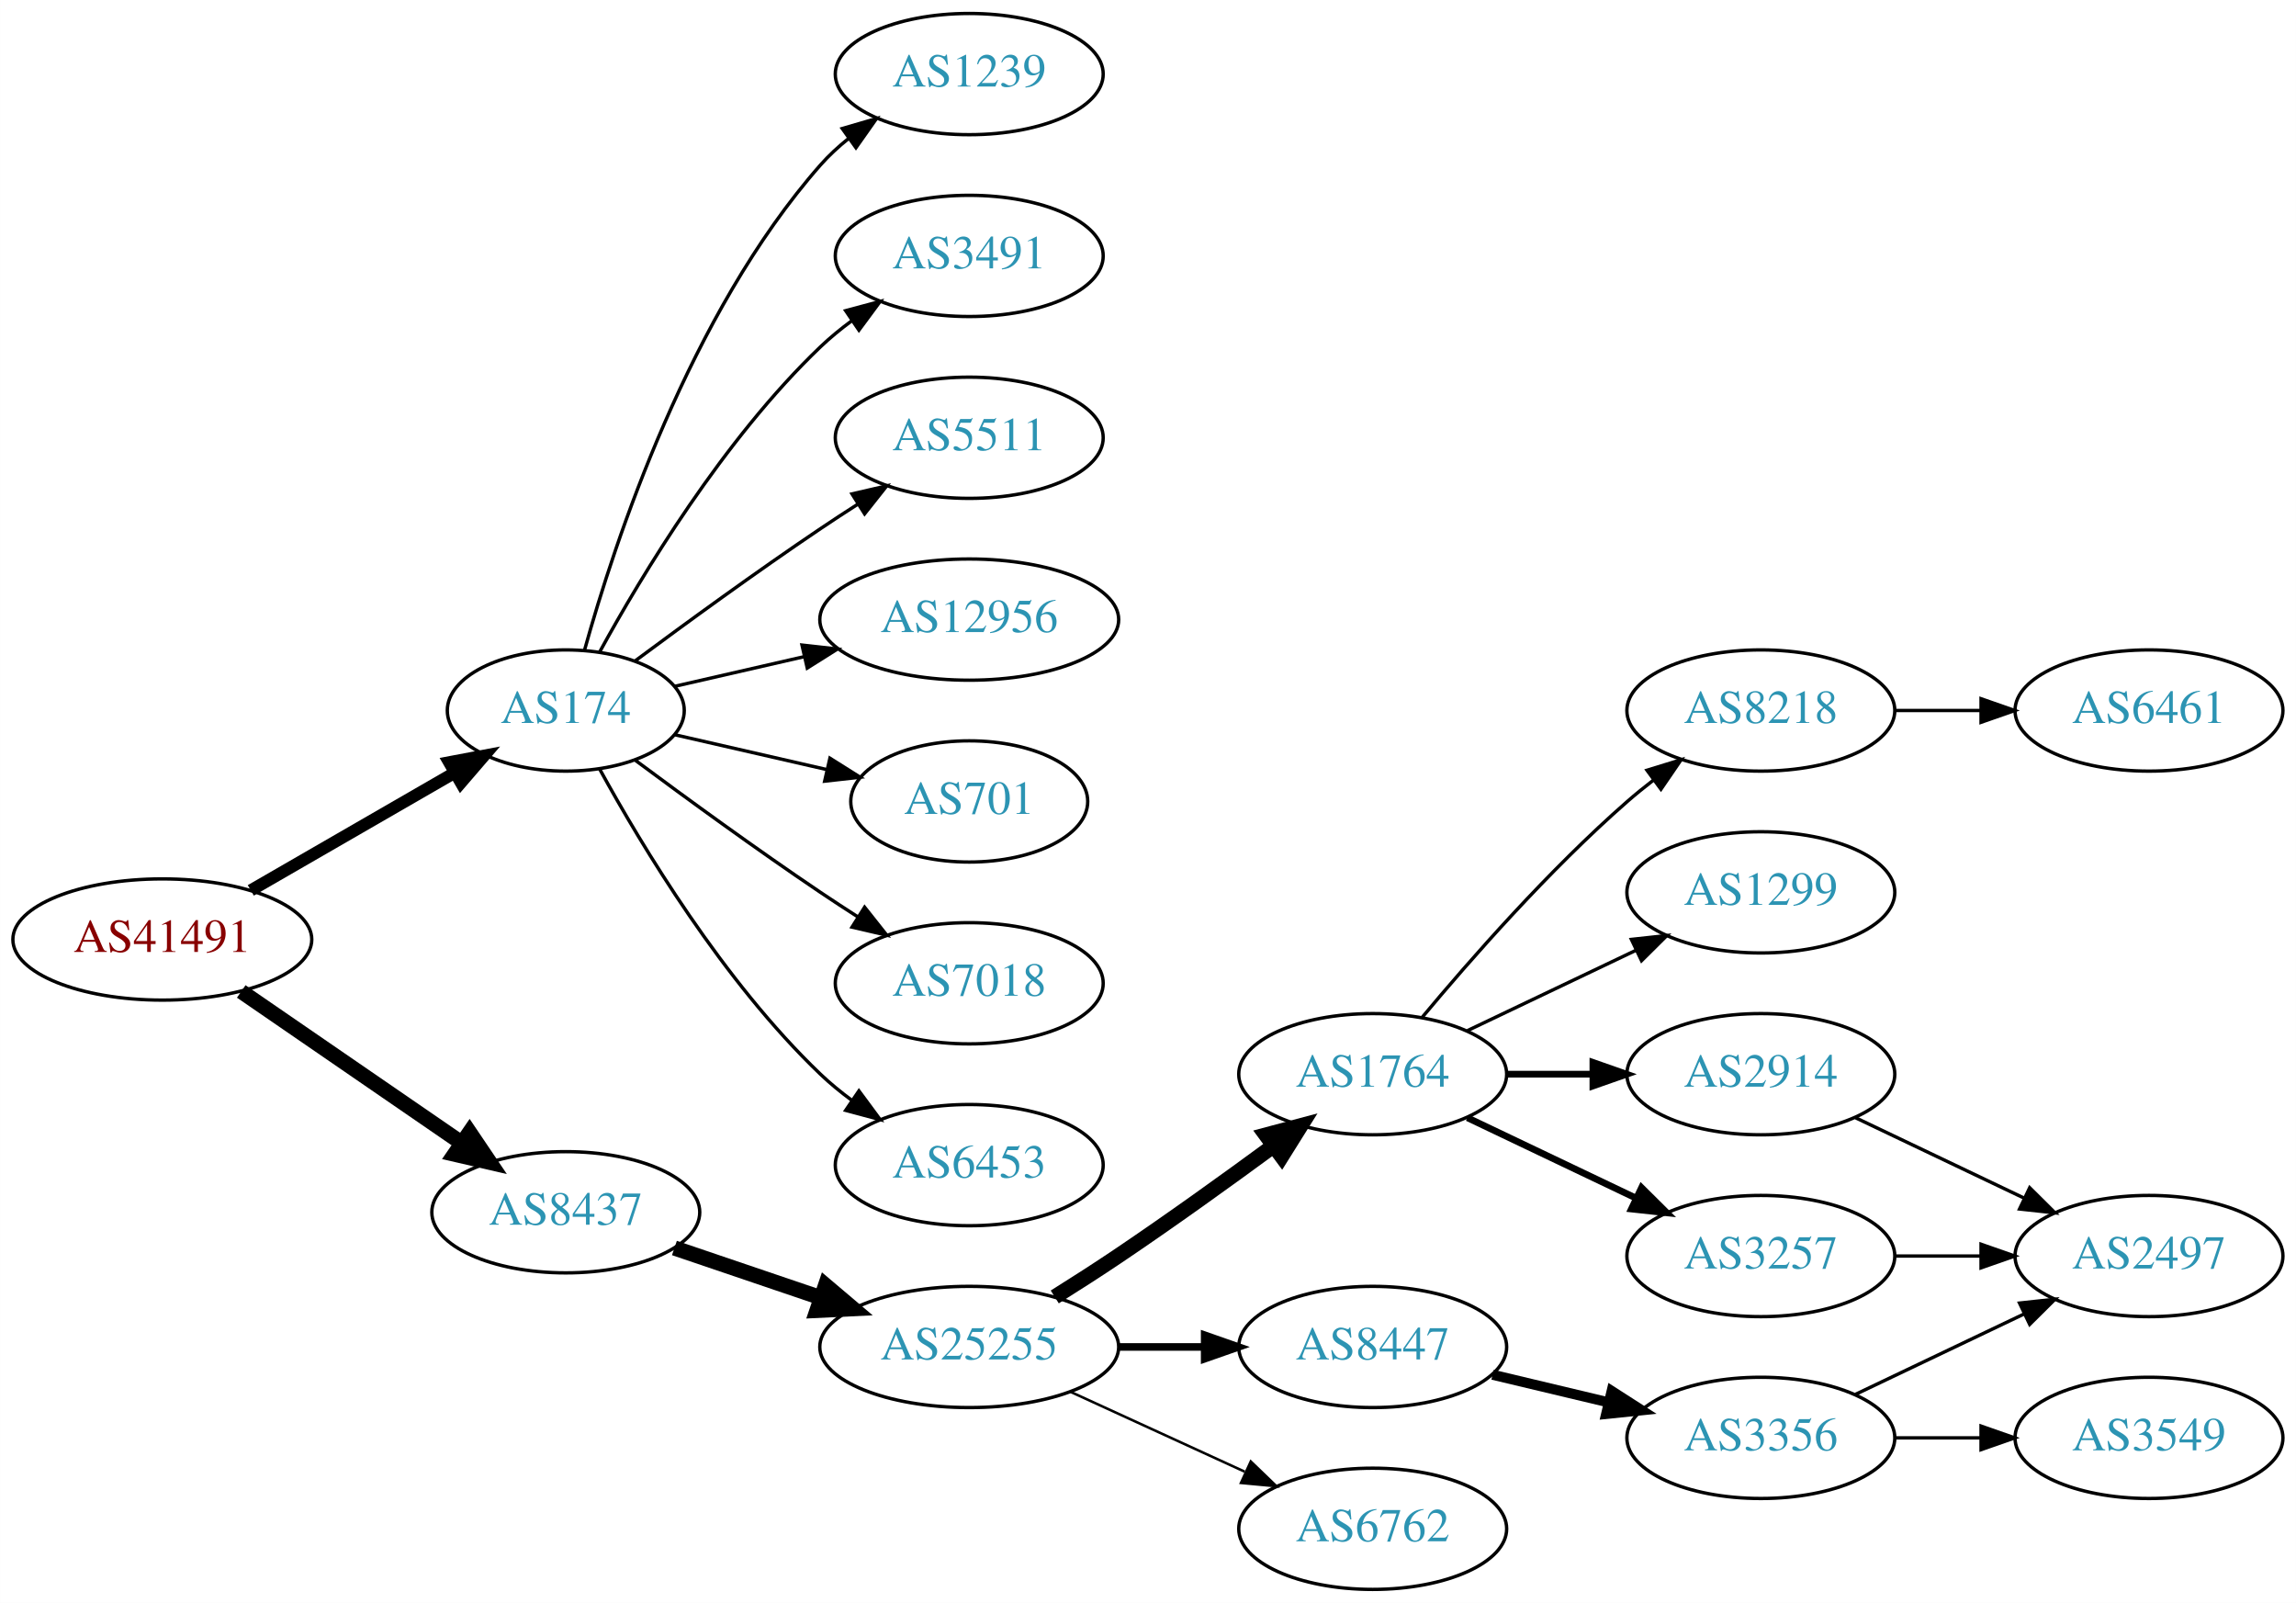
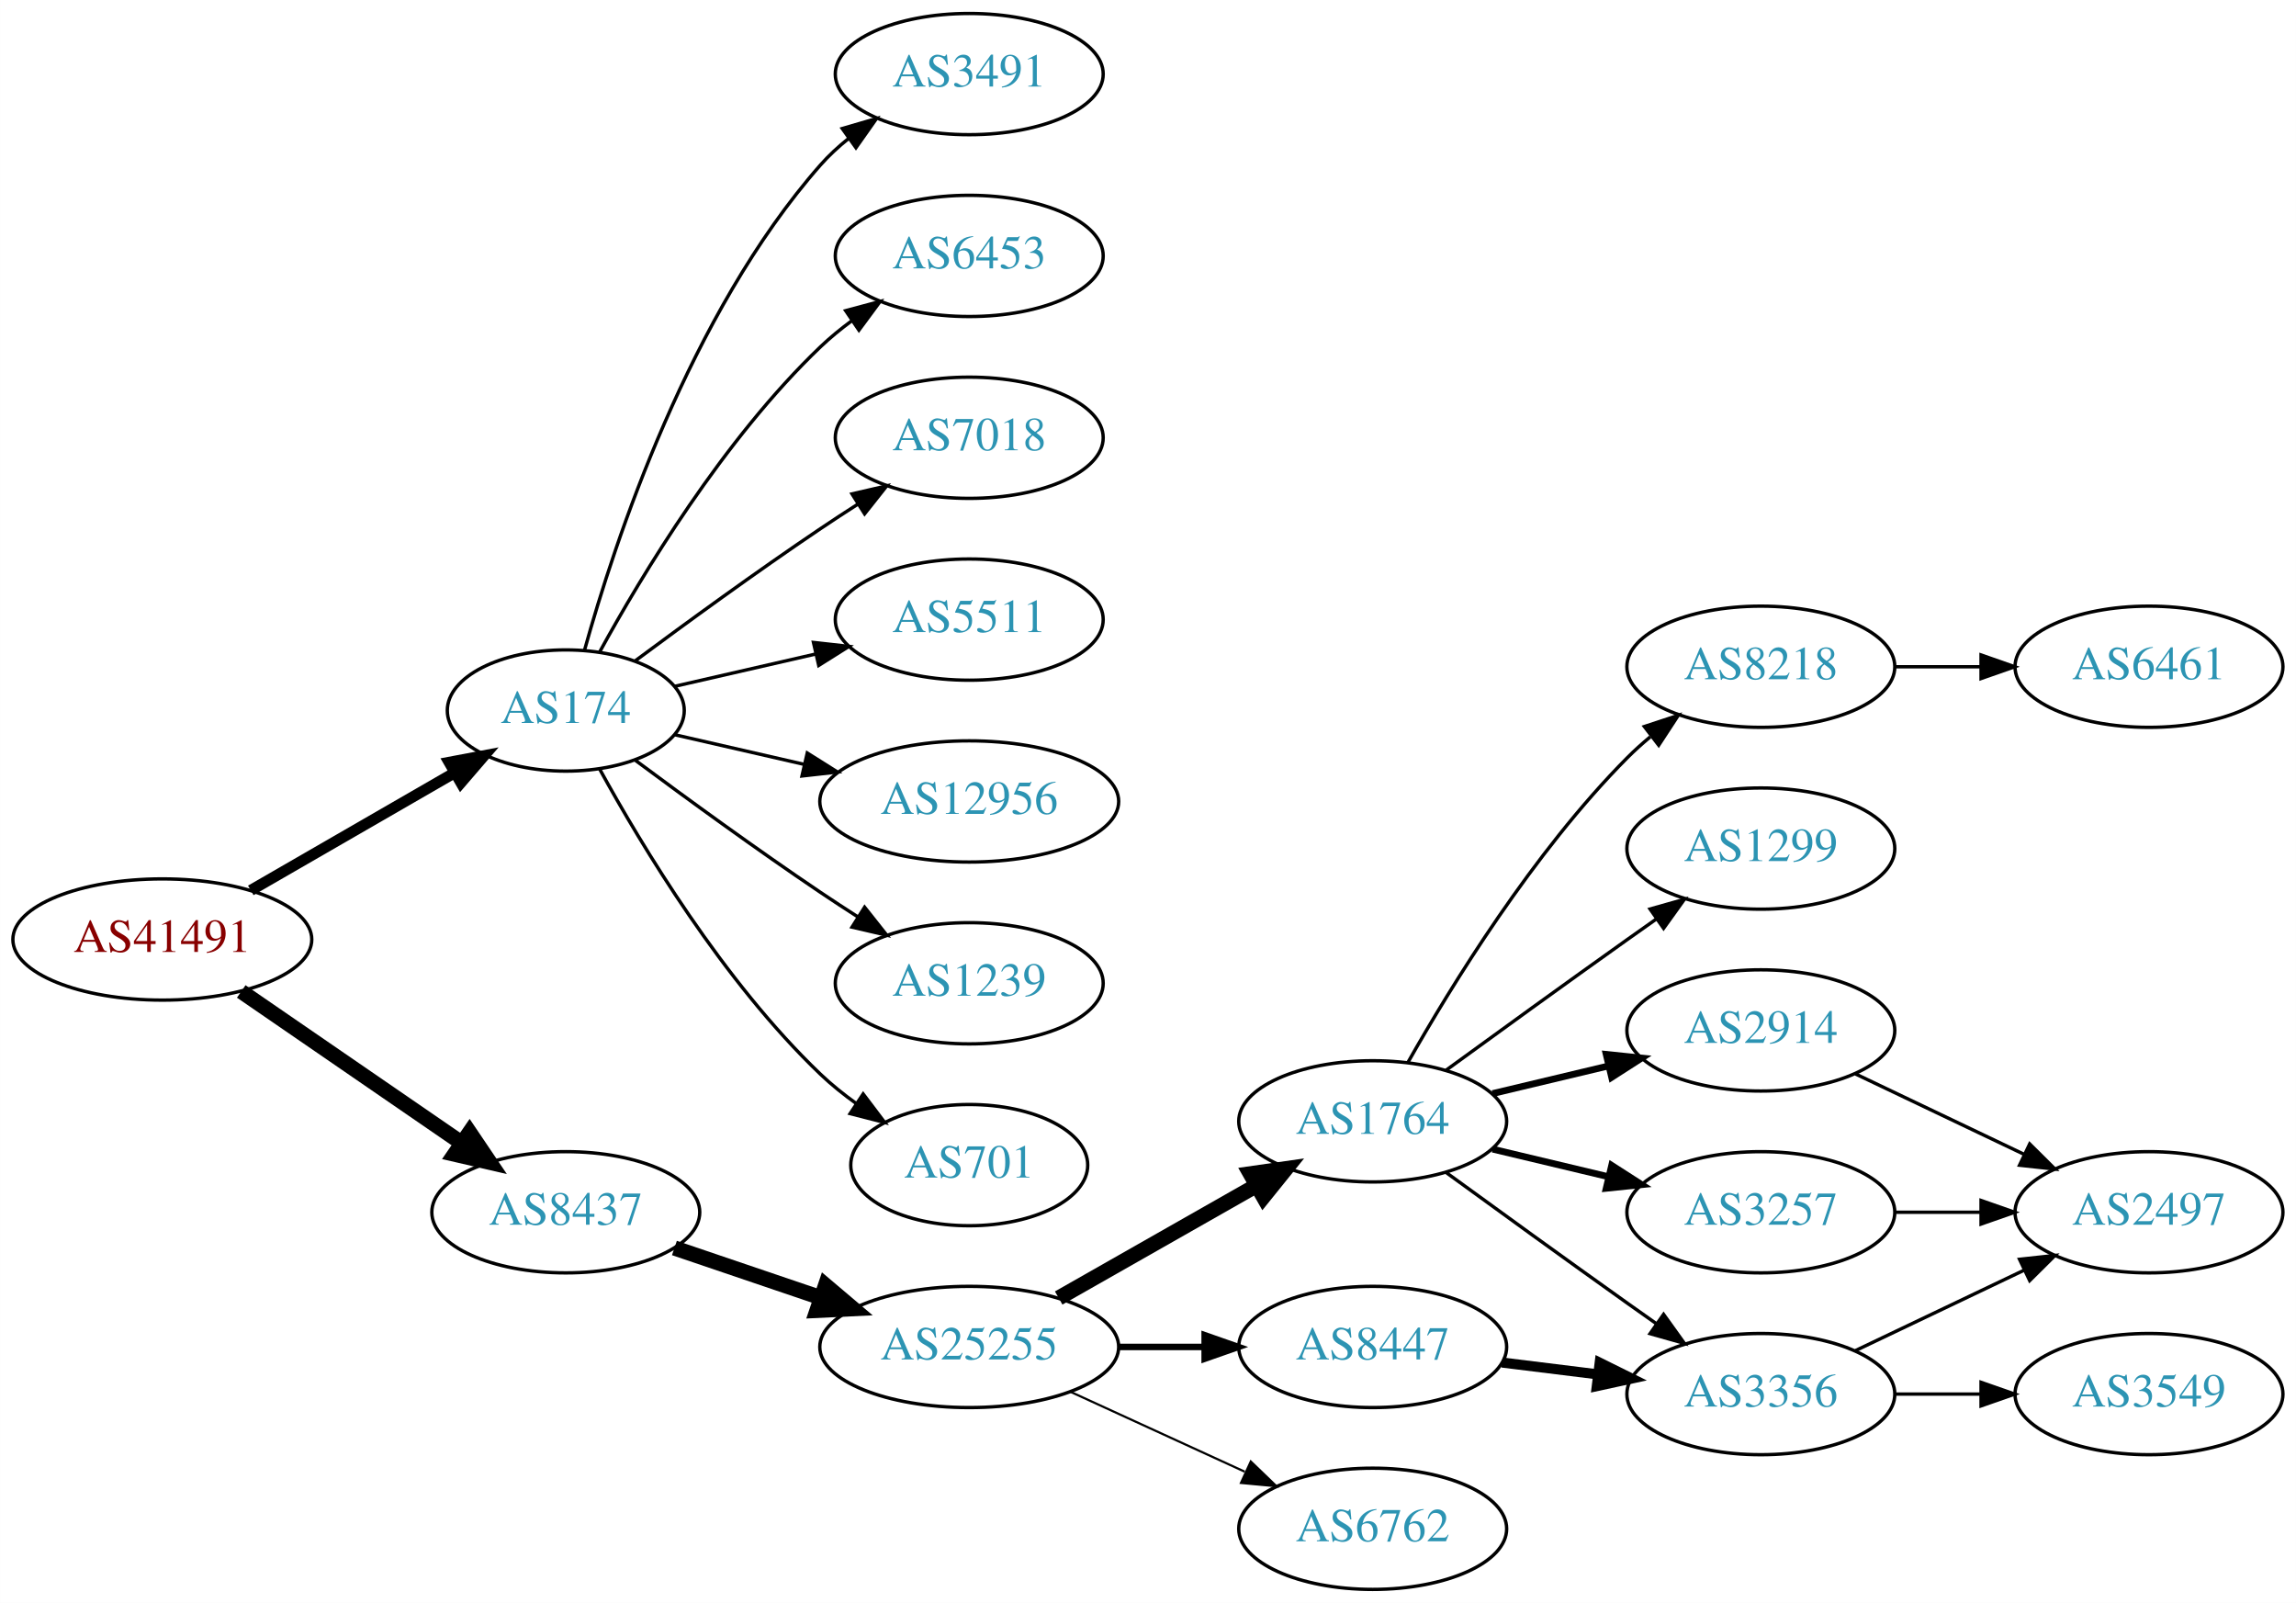
<svg xmlns="http://www.w3.org/2000/svg" xmlns:xlink="http://www.w3.org/1999/xlink" width="682pt" height="476pt" viewBox="0.00 0.00 681.96 476.00">
  <g id="graph0" class="graph" transform="scale(1 1) rotate(0) translate(4 472)">
    <polygon fill="white" stroke="none" points="-4,4 -4,-472 677.956,-472 677.956,4 -4,4" />
    <g id="node1" class="node">
      <g id="a_node1">
        <a xlink:href="/asn/41491" xlink:title="AS41491 ~ Stadtwerke Kapfenberg [AT]">
          <ellipse fill="#ffffff" stroke="black" cx="44.196" cy="-193" rx="44.393" ry="18" />
          <text text-anchor="middle" x="44.196" y="-189.3" font-family="Times,serif" font-size="14.00" fill="#880000">AS41491</text>
        </a>
      </g>
    </g>
    <g id="node2" class="node">
      <g id="a_node2">
        <a xlink:href="/asn/174" xlink:title="AS174 ~ Cogent Communications [US]">
          <ellipse fill="#ffffff" stroke="black" cx="164.039" cy="-261" rx="35.194" ry="18" />
          <text text-anchor="middle" x="164.039" y="-257.3" font-family="Times,serif" font-size="14.00" fill="#2c94b3">AS174</text>
        </a>
      </g>
    </g>
    <g id="edge1" class="edge">
-       <path fill="none" stroke="black" stroke-width="3.6" d="M70.476,-207.588C88.144,-217.783 111.881,-231.48 130.894,-242.451" />
-       <polygon fill="black" stroke="black" stroke-width="3.6" points="129.39,-245.624 139.801,-247.591 132.889,-239.561 129.39,-245.624" />
+       <path fill="none" stroke="black" stroke-width="3.273" d="M70.476,-207.588C88.144,-217.783 111.881,-231.48 130.894,-242.451" />
+       <polygon fill="black" stroke="black" stroke-width="3.273" points="129.39,-245.624 139.801,-247.591 132.889,-239.561 129.39,-245.624" />
    </g>
    <g id="node3" class="node">
      <g id="a_node3">
        <a xlink:href="/asn/8437" xlink:title="AS8437 ~ Hutchison Drei Austria GmbH [AT]">
          <ellipse fill="#ffffff" stroke="black" cx="164.039" cy="-112" rx="39.794" ry="18" />
          <text text-anchor="middle" x="164.039" y="-108.3" font-family="Times,serif" font-size="14.00" fill="#2c94b3">AS8437</text>
        </a>
      </g>
    </g>
    <g id="edge2" class="edge">
      <path fill="none" stroke="black" stroke-width="4.5" d="M67.639,-177.574C86.22,-164.802 112.781,-146.545 133.161,-132.537" />
      <polygon fill="black" stroke="black" stroke-width="4.5" points="135.464,-135.731 141.475,-126.822 131.003,-129.242 135.464,-135.731" />
    </g>
    <g id="node4" class="node">
      <g id="a_node4">
        <a xlink:href="/asn/3491" xlink:title="AS3491 ~ PCCW Global, Inc. [US]">
+           <ellipse fill="#ffffff" stroke="black" cx="283.881" cy="-450" rx="39.794" ry="18" />
+           <text text-anchor="middle" x="283.881" y="-446.3" font-family="Times,serif" font-size="14.00" fill="#2c94b3">AS3491</text>
+         </a>
+       </g>
+     </g>
+     <g id="edge3" class="edge">
+       <path fill="none" stroke="black" d="M169.612,-278.946C178.517,-310.995 200.801,-378.842 239.685,-423 242.169,-425.821 245.019,-428.449 248.044,-430.871" />
+       <polygon fill="black" stroke="black" points="246.162,-433.828 256.334,-436.791 250.23,-428.131 246.162,-433.828" />
+     </g>
+     <g id="node5" class="node">
+       <g id="a_node5">
+         <a xlink:href="/asn/6453" xlink:title="AS6453 ~ TATA COMMUNICATIONS (AMERICA) INC [US]">
          <ellipse fill="#ffffff" stroke="black" cx="283.881" cy="-396" rx="39.794" ry="18" />
-           <text text-anchor="middle" x="283.881" y="-392.3" font-family="Times,serif" font-size="14.00" fill="#2c94b3">AS3491</text>
-         </a>
-       </g>
-     </g>
-     <g id="edge3" class="edge">
+           <text text-anchor="middle" x="283.881" y="-392.3" font-family="Times,serif" font-size="14.00" fill="#2c94b3">AS6453</text>
+         </a>
+       </g>
+     </g>
+     <g id="edge4" class="edge">
      <path fill="none" stroke="black" d="M174.065,-278.321C186.548,-301.1 210.837,-341.453 239.685,-369 242.553,-371.739 245.742,-374.347 249.051,-376.785" />
      <polygon fill="black" stroke="black" points="247.175,-379.742 257.411,-382.477 251.114,-373.956 247.175,-379.742" />
    </g>
-     <g id="node5" class="node">
-       <g id="a_node5">
-         <a xlink:href="/asn/5511" xlink:title="AS5511 ~ Orange S.A. [FR]">
+     <g id="node6" class="node">
+       <g id="a_node6">
+         <a xlink:href="/asn/7018" xlink:title="AS7018 ~ AT&amp;T Services, Inc. [US]">
          <ellipse fill="#ffffff" stroke="black" cx="283.881" cy="-342" rx="39.794" ry="18" />
-           <text text-anchor="middle" x="283.881" y="-338.3" font-family="Times,serif" font-size="14.00" fill="#2c94b3">AS5511</text>
-         </a>
-       </g>
-     </g>
-     <g id="edge4" class="edge">
+           <text text-anchor="middle" x="283.881" y="-338.3" font-family="Times,serif" font-size="14.00" fill="#2c94b3">AS7018</text>
+         </a>
+       </g>
+     </g>
+     <g id="edge5" class="edge">
      <path fill="none" stroke="black" d="M184.74,-275.81C199.642,-286.875 220.71,-302.228 239.685,-315 243.234,-317.389 246.984,-319.839 250.733,-322.242" />
      <polygon fill="black" stroke="black" points="249.059,-325.325 259.381,-327.712 252.801,-319.409 249.059,-325.325" />
    </g>
-     <g id="node6" class="node">
-       <g id="a_node6">
-         <a xlink:href="/asn/12956" xlink:title="AS12956 ~ TELXIUS [ES]">
-           <ellipse fill="#ffffff" stroke="black" cx="283.881" cy="-288" rx="44.393" ry="18" />
-           <text text-anchor="middle" x="283.881" y="-284.3" font-family="Times,serif" font-size="14.00" fill="#2c94b3">AS12956</text>
-         </a>
-       </g>
-     </g>
-     <g id="edge5" class="edge">
-       <path fill="none" stroke="black" d="M196.309,-268.165C208.154,-270.879 221.928,-274.034 234.957,-277.02" />
-       <polygon fill="black" stroke="black" points="234.203,-280.437 244.732,-279.259 235.766,-273.614 234.203,-280.437" />
-     </g>
    <g id="node7" class="node">
      <g id="a_node7">
-         <a xlink:href="/asn/701" xlink:title="AS701 ~ UUNET [US]">
-           <ellipse fill="#ffffff" stroke="black" cx="283.881" cy="-234" rx="35.194" ry="18" />
-           <text text-anchor="middle" x="283.881" y="-230.3" font-family="Times,serif" font-size="14.00" fill="#2c94b3">AS701</text>
+         <a xlink:href="/asn/5511" xlink:title="AS5511 ~ Orange S.A. [FR]">
+           <ellipse fill="#ffffff" stroke="black" cx="283.881" cy="-288" rx="39.794" ry="18" />
+           <text text-anchor="middle" x="283.881" y="-284.3" font-family="Times,serif" font-size="14.00" fill="#2c94b3">AS5511</text>
        </a>
      </g>
    </g>
    <g id="edge6" class="edge">
-       <path fill="none" stroke="black" d="M196.309,-253.835C210.159,-250.662 226.646,-246.885 241.497,-243.482" />
-       <polygon fill="black" stroke="black" points="242.499,-246.843 251.465,-241.198 240.936,-240.02 242.499,-246.843" />
+       <path fill="none" stroke="black" d="M196.309,-268.165C209.148,-271.106 224.253,-274.567 238.22,-277.767" />
+       <polygon fill="black" stroke="black" points="237.612,-281.219 248.141,-280.04 239.175,-274.395 237.612,-281.219" />
    </g>
    <g id="node8" class="node">
      <g id="a_node8">
-         <a xlink:href="/asn/7018" xlink:title="AS7018 ~ AT&amp;T Services, Inc. [US]">
+         <a xlink:href="/asn/12956" xlink:title="AS12956 ~ TELXIUS [ES]">
+           <ellipse fill="#ffffff" stroke="black" cx="283.881" cy="-234" rx="44.393" ry="18" />
+           <text text-anchor="middle" x="283.881" y="-230.3" font-family="Times,serif" font-size="14.00" fill="#2c94b3">AS12956</text>
+         </a>
+       </g>
+     </g>
+     <g id="edge7" class="edge">
+       <path fill="none" stroke="black" d="M196.309,-253.835C208.154,-251.121 221.928,-247.966 234.957,-244.98" />
+       <polygon fill="black" stroke="black" points="235.766,-248.386 244.732,-242.741 234.203,-241.563 235.766,-248.386" />
+     </g>
+     <g id="node9" class="node">
+       <g id="a_node9">
+         <a xlink:href="/asn/1239" xlink:title="AS1239 ~ Sprint [US]">
          <ellipse fill="#ffffff" stroke="black" cx="283.881" cy="-180" rx="39.794" ry="18" />
-           <text text-anchor="middle" x="283.881" y="-176.3" font-family="Times,serif" font-size="14.00" fill="#2c94b3">AS7018</text>
-         </a>
-       </g>
-     </g>
-     <g id="edge7" class="edge">
+           <text text-anchor="middle" x="283.881" y="-176.3" font-family="Times,serif" font-size="14.00" fill="#2c94b3">AS1239</text>
+         </a>
+       </g>
+     </g>
+     <g id="edge8" class="edge">
      <path fill="none" stroke="black" d="M184.74,-246.19C199.642,-235.125 220.71,-219.772 239.685,-207 243.234,-204.611 246.984,-202.161 250.733,-199.758" />
      <polygon fill="black" stroke="black" points="252.801,-202.591 259.381,-194.288 249.059,-196.675 252.801,-202.591" />
    </g>
-     <g id="node9" class="node">
-       <g id="a_node9">
-         <a xlink:href="/asn/6453" xlink:title="AS6453 ~ TATA COMMUNICATIONS (AMERICA) INC [US]">
-           <ellipse fill="#ffffff" stroke="black" cx="283.881" cy="-126" rx="39.794" ry="18" />
-           <text text-anchor="middle" x="283.881" y="-122.3" font-family="Times,serif" font-size="14.00" fill="#2c94b3">AS6453</text>
-         </a>
-       </g>
-     </g>
-     <g id="edge8" class="edge">
-       <path fill="none" stroke="black" d="M174.065,-243.679C186.548,-220.9 210.837,-180.547 239.685,-153 242.553,-150.261 245.742,-147.653 249.051,-145.215" />
-       <polygon fill="black" stroke="black" points="251.114,-148.044 257.411,-139.523 247.175,-142.258 251.114,-148.044" />
-     </g>
    <g id="node10" class="node">
      <g id="a_node10">
-         <a xlink:href="/asn/1239" xlink:title="AS1239 ~ Sprint [US]">
-           <ellipse fill="#ffffff" stroke="black" cx="283.881" cy="-450" rx="39.794" ry="18" />
-           <text text-anchor="middle" x="283.881" y="-446.3" font-family="Times,serif" font-size="14.00" fill="#2c94b3">AS1239</text>
+         <a xlink:href="/asn/701" xlink:title="AS701 ~ UUNET [US]">
+           <ellipse fill="#ffffff" stroke="black" cx="283.881" cy="-126" rx="35.194" ry="18" />
+           <text text-anchor="middle" x="283.881" y="-122.3" font-family="Times,serif" font-size="14.00" fill="#2c94b3">AS701</text>
        </a>
      </g>
    </g>
    <g id="edge9" class="edge">
-       <path fill="none" stroke="black" d="M169.612,-278.946C178.517,-310.995 200.801,-378.842 239.685,-423 242.169,-425.821 245.019,-428.449 248.044,-430.871" />
-       <polygon fill="black" stroke="black" points="246.162,-433.828 256.334,-436.791 250.23,-428.131 246.162,-433.828" />
+       <path fill="none" stroke="black" d="M174.065,-243.679C186.548,-220.9 210.837,-180.547 239.685,-153 242.939,-149.893 246.606,-146.954 250.393,-144.24" />
+       <polygon fill="black" stroke="black" points="252.37,-147.128 258.761,-138.678 248.495,-141.299 252.37,-147.128" />
    </g>
    <g id="node11" class="node">
      <g id="a_node11">
        <a xlink:href="/asn/25255" xlink:title="AS25255 ~ ==&gt; TELE2 AUSTRIA &lt;== [AT]">
          <ellipse fill="#ffffff" stroke="black" cx="283.881" cy="-72" rx="44.393" ry="18" />
          <text text-anchor="middle" x="283.881" y="-68.3" font-family="Times,serif" font-size="14.00" fill="#2c94b3">AS25255</text>
        </a>
      </g>
    </g>
    <g id="edge10" class="edge">
      <path fill="none" stroke="black" stroke-width="4.5" d="M196.309,-101.386C209.605,-96.873 225.331,-91.535 239.707,-86.655" />
      <polygon fill="black" stroke="black" stroke-width="4.5" points="241.194,-90.308 249.398,-83.365 238.663,-82.851 241.194,-90.308" />
    </g>
    <g id="node12" class="node">
      <g id="a_node12">
        <a xlink:href="/asn/1764" xlink:title="AS1764 ~ NEXTLAYER-AS [AT]">
-           <ellipse fill="#ffffff" stroke="black" cx="403.724" cy="-153" rx="39.794" ry="18" />
-           <text text-anchor="middle" x="403.724" y="-149.3" font-family="Times,serif" font-size="14.00" fill="#2c94b3">AS1764</text>
+           <ellipse fill="#ffffff" stroke="black" cx="403.724" cy="-139" rx="39.794" ry="18" />
+           <text text-anchor="middle" x="403.724" y="-135.3" font-family="Times,serif" font-size="14.00" fill="#2c94b3">AS1764</text>
        </a>
      </g>
    </g>
    <g id="edge11" class="edge">
-       <path fill="none" stroke="black" stroke-width="4.5" d="M309.283,-86.852C315.467,-90.725 322.061,-94.951 328.077,-99 343.571,-109.429 360.46,-121.579 374.249,-131.709" />
-       <polygon fill="black" stroke="black" stroke-width="4.5" points="372.01,-134.951 382.393,-137.723 376.688,-128.616 372.01,-134.951" />
+       <path fill="none" stroke="black" stroke-width="4.5" d="M310.451,-86.538C327.671,-96.328 350.556,-109.34 369.227,-119.955" />
+       <polygon fill="black" stroke="black" stroke-width="4.5" points="367.372,-123.43 378.011,-124.95 371.264,-116.584 367.372,-123.43" />
    </g>
    <g id="node13" class="node">
      <g id="a_node13">
        <a xlink:href="/asn/8447" xlink:title="AS8447 ~ A1 Telekom Austria AG [AT]">
          <ellipse fill="#ffffff" stroke="black" cx="403.724" cy="-72" rx="39.794" ry="18" />
          <text text-anchor="middle" x="403.724" y="-68.3" font-family="Times,serif" font-size="14.00" fill="#2c94b3">AS8447</text>
        </a>
      </g>
    </g>
    <g id="edge12" class="edge">
-       <path fill="none" stroke="black" stroke-width="2.25" d="M328.092,-72C336.405,-72 345.168,-72 353.65,-72" />
-       <polygon fill="black" stroke="black" stroke-width="2.25" points="353.809,-75.5 363.809,-72 353.809,-68.5 353.809,-75.5" />
+       <path fill="none" stroke="black" stroke-width="1.929" d="M328.092,-72C336.405,-72 345.168,-72 353.65,-72" />
+       <polygon fill="black" stroke="black" stroke-width="1.929" points="353.809,-75.5 363.809,-72 353.809,-68.5 353.809,-75.5" />
    </g>
    <g id="node14" class="node">
      <g id="a_node14">
        <a xlink:href="/asn/6762" xlink:title="AS6762 ~ TELECOM ITALIA SPARKLE S.p.A. [IT]">
          <ellipse fill="#ffffff" stroke="black" cx="403.724" cy="-18" rx="39.794" ry="18" />
          <text text-anchor="middle" x="403.724" y="-14.3" font-family="Times,serif" font-size="14.00" fill="#2c94b3">AS6762</text>
        </a>
      </g>
    </g>
    <g id="edge13" class="edge">
-       <path fill="none" stroke="black" stroke-width="0.75" d="M314.011,-58.652C329.622,-51.498 349.02,-42.609 365.692,-34.969" />
-       <polygon fill="black" stroke="black" stroke-width="0.75" points="367.511,-37.986 375.144,-30.638 364.595,-31.622 367.511,-37.986" />
+       <path fill="none" stroke="black" stroke-width="0.643" d="M314.011,-58.652C329.622,-51.498 349.02,-42.609 365.692,-34.969" />
+       <polygon fill="black" stroke="black" stroke-width="0.643" points="367.511,-37.986 375.144,-30.638 364.595,-31.622 367.511,-37.986" />
    </g>
    <g id="node15" class="node">
      <g id="a_node15">
-         <a xlink:href="/asn/1299" xlink:title="AS1299 ~ Telia Carrier [EU]">
-           <ellipse fill="#ffffff" stroke="black" cx="519.017" cy="-207" rx="39.794" ry="18" />
-           <text text-anchor="middle" x="519.017" y="-203.3" font-family="Times,serif" font-size="14.00" fill="#2c94b3">AS1299</text>
+         <a xlink:href="/asn/8218" xlink:title="AS8218 ~ legacy Neotelecoms [FR]">
+           <ellipse fill="#ffffff" stroke="black" cx="519.017" cy="-274" rx="39.794" ry="18" />
+           <text text-anchor="middle" x="519.017" y="-270.3" font-family="Times,serif" font-size="14.00" fill="#2c94b3">AS8218</text>
        </a>
      </g>
    </g>
    <g id="edge14" class="edge">
-       <path fill="none" stroke="black" d="M431.86,-165.934C446.854,-173.081 465.675,-182.052 481.898,-189.785" />
-       <polygon fill="black" stroke="black" points="480.569,-193.028 491.102,-194.171 483.581,-186.709 480.569,-193.028" />
+       <path fill="none" stroke="black" d="M414.184,-156.49C426.965,-179.096 451.398,-218.886 479.37,-247 481.481,-249.121 483.777,-251.188 486.163,-253.171" />
+       <polygon fill="black" stroke="black" points="484.415,-256.242 494.478,-259.556 488.678,-250.69 484.415,-256.242" />
    </g>
    <g id="node16" class="node">
      <g id="a_node16">
-         <a xlink:href="/asn/2914" xlink:title="AS2914 ~ NTT America, Inc. [US]">
-           <ellipse fill="#ffffff" stroke="black" cx="519.017" cy="-153" rx="39.794" ry="18" />
-           <text text-anchor="middle" x="519.017" y="-149.3" font-family="Times,serif" font-size="14.00" fill="#2c94b3">AS2914</text>
+         <a xlink:href="/asn/1299" xlink:title="AS1299 ~ Telia Carrier [EU]">
+           <ellipse fill="#ffffff" stroke="black" cx="519.017" cy="-220" rx="39.794" ry="18" />
+           <text text-anchor="middle" x="519.017" y="-216.3" font-family="Times,serif" font-size="14.00" fill="#2c94b3">AS1299</text>
        </a>
      </g>
    </g>
    <g id="edge15" class="edge">
-       <path fill="none" stroke="black" stroke-width="2" d="M443.396,-153C451.599,-153 460.363,-153 468.895,-153" />
-       <polygon fill="black" stroke="black" stroke-width="2" points="469.134,-156.5 479.134,-153 469.134,-149.5 469.134,-156.5" />
+       <path fill="none" stroke="black" d="M425.572,-154.222C440.506,-165.091 461.12,-180.025 479.37,-193 482.191,-195.005 485.134,-197.085 488.082,-199.159" />
+       <polygon fill="black" stroke="black" points="486.109,-202.05 496.306,-204.926 490.128,-196.319 486.109,-202.05" />
    </g>
    <g id="node17" class="node">
      <g id="a_node17">
-         <a xlink:href="/asn/3257" xlink:title="AS3257 ~ GTT [DE]">
-           <ellipse fill="#ffffff" stroke="black" cx="519.017" cy="-99" rx="39.794" ry="18" />
-           <text text-anchor="middle" x="519.017" y="-95.3" font-family="Times,serif" font-size="14.00" fill="#2c94b3">AS3257</text>
+         <a xlink:href="/asn/2914" xlink:title="AS2914 ~ NTT America, Inc. [US]">
+           <ellipse fill="#ffffff" stroke="black" cx="519.017" cy="-166" rx="39.794" ry="18" />
+           <text text-anchor="middle" x="519.017" y="-162.3" font-family="Times,serif" font-size="14.00" fill="#2c94b3">AS2914</text>
        </a>
      </g>
    </g>
    <g id="edge16" class="edge">
-       <path fill="none" stroke="black" stroke-width="2" d="M431.86,-140.066C446.854,-132.919 465.675,-123.948 481.898,-116.215" />
-       <polygon fill="black" stroke="black" stroke-width="2" points="483.581,-119.291 491.102,-111.829 480.569,-112.972 483.581,-119.291" />
+       <path fill="none" stroke="black" stroke-width="2" d="M439.331,-147.248C450.202,-149.838 462.357,-152.735 473.799,-155.462" />
+       <polygon fill="black" stroke="black" stroke-width="2" points="473.082,-158.889 483.621,-157.803 474.705,-152.08 473.082,-158.889" />
    </g>
    <g id="node18" class="node">
      <g id="a_node18">
-         <a xlink:href="/asn/8218" xlink:title="AS8218 ~ legacy Neotelecoms [FR]">
-           <ellipse fill="#ffffff" stroke="black" cx="519.017" cy="-261" rx="39.794" ry="18" />
-           <text text-anchor="middle" x="519.017" y="-257.3" font-family="Times,serif" font-size="14.00" fill="#2c94b3">AS8218</text>
+         <a xlink:href="/asn/3257" xlink:title="AS3257 ~ GTT [DE]">
+           <ellipse fill="#ffffff" stroke="black" cx="519.017" cy="-112" rx="39.794" ry="18" />
+           <text text-anchor="middle" x="519.017" y="-108.3" font-family="Times,serif" font-size="14.00" fill="#2c94b3">AS3257</text>
        </a>
      </g>
    </g>
    <g id="edge17" class="edge">
-       <path fill="none" stroke="black" d="M418.354,-169.817C432.636,-186.929 456.183,-213.745 479.37,-234 481.836,-236.154 484.475,-238.294 487.172,-240.372" />
-       <polygon fill="black" stroke="black" points="485.197,-243.264 495.326,-246.37 489.345,-237.625 485.197,-243.264" />
+       <path fill="none" stroke="black" stroke-width="2" d="M439.331,-130.752C450.202,-128.162 462.357,-125.265 473.799,-122.538" />
+       <polygon fill="black" stroke="black" stroke-width="2" points="474.705,-125.92 483.621,-120.197 473.082,-119.111 474.705,-125.92" />
    </g>
    <g id="node19" class="node">
      <g id="a_node19">
        <a xlink:href="/asn/3356" xlink:title="AS3356 ~ Level 3 Parent, LLC [US]">
-           <ellipse fill="#ffffff" stroke="black" cx="519.017" cy="-45" rx="39.794" ry="18" />
-           <text text-anchor="middle" x="519.017" y="-41.3" font-family="Times,serif" font-size="14.00" fill="#2c94b3">AS3356</text>
+           <ellipse fill="#ffffff" stroke="black" cx="519.017" cy="-58" rx="39.794" ry="18" />
+           <text text-anchor="middle" x="519.017" y="-54.3" font-family="Times,serif" font-size="14.00" fill="#2c94b3">AS3356</text>
        </a>
      </g>
    </g>
    <g id="edge18" class="edge">
-       <path fill="none" stroke="black" stroke-width="3" d="M439.331,-63.752C450.202,-61.162 462.357,-58.265 473.799,-55.538" />
-       <polygon fill="black" stroke="black" stroke-width="3" points="474.705,-58.92 483.621,-53.197 473.082,-52.111 474.705,-58.92" />
+       <path fill="none" stroke="black" d="M425.572,-123.778C440.506,-112.909 461.12,-97.975 479.37,-85 482.191,-82.995 485.134,-80.915 488.082,-78.841" />
+       <polygon fill="black" stroke="black" points="490.128,-81.681 496.306,-73.074 486.109,-75.95 490.128,-81.681" />
+     </g>
+     <g id="edge20" class="edge">
+       <path fill="none" stroke="black" stroke-width="3" d="M442.134,-67.377C451.222,-66.254 461.059,-65.038 470.544,-63.866" />
+       <polygon fill="black" stroke="black" stroke-width="3" points="471.15,-67.318 480.646,-62.618 470.292,-60.371 471.15,-67.318" />
+     </g>
+     <g id="node20" class="node">
+       <g id="a_node20">
+         <a xlink:href="/asn/6461" xlink:title="AS6461 ~ Zayo Bandwidth [US]">
+           <ellipse fill="#ffffff" stroke="black" cx="634.31" cy="-274" rx="39.794" ry="18" />
+           <text text-anchor="middle" x="634.31" y="-270.3" font-family="Times,serif" font-size="14.00" fill="#2c94b3">AS6461</text>
+         </a>
+       </g>
+     </g>
+     <g id="edge19" class="edge">
+       <path fill="none" stroke="black" d="M558.689,-274C566.892,-274 575.656,-274 584.188,-274" />
+       <polygon fill="black" stroke="black" points="584.427,-277.5 594.427,-274 584.427,-270.5 584.427,-277.5" />
    </g>
    <g id="node21" class="node">
      <g id="a_node21">
        <a xlink:href="/asn/2497" xlink:title="AS2497 ~ Internet Initiative Japan Inc. [JP]">
-           <ellipse fill="#ffffff" stroke="black" cx="634.31" cy="-99" rx="39.794" ry="18" />
-           <text text-anchor="middle" x="634.31" y="-95.3" font-family="Times,serif" font-size="14.00" fill="#2c94b3">AS2497</text>
+           <ellipse fill="#ffffff" stroke="black" cx="634.31" cy="-112" rx="39.794" ry="18" />
+           <text text-anchor="middle" x="634.31" y="-108.3" font-family="Times,serif" font-size="14.00" fill="#2c94b3">AS2497</text>
        </a>
      </g>
    </g>
    <g id="edge23" class="edge">
-       <path fill="none" stroke="black" d="M547.153,-140.066C562.147,-132.919 580.968,-123.948 597.191,-116.215" />
-       <polygon fill="black" stroke="black" points="598.874,-119.291 606.395,-111.829 595.862,-112.972 598.874,-119.291" />
+       <path fill="none" stroke="black" d="M547.153,-153.066C562.147,-145.919 580.968,-136.948 597.191,-129.215" />
+       <polygon fill="black" stroke="black" points="598.874,-132.291 606.395,-124.829 595.862,-125.972 598.874,-132.291" />
+     </g>
+     <g id="edge24" class="edge">
+       <path fill="none" stroke="black" d="M558.689,-112C566.892,-112 575.656,-112 584.188,-112" />
+       <polygon fill="black" stroke="black" points="584.427,-115.5 594.427,-112 584.427,-108.5 584.427,-115.5" />
    </g>
    <g id="edge21" class="edge">
-       <path fill="none" stroke="black" d="M558.689,-99C566.892,-99 575.656,-99 584.188,-99" />
-       <polygon fill="black" stroke="black" points="584.427,-102.5 594.427,-99 584.427,-95.5 584.427,-102.5" />
+       <path fill="none" stroke="black" d="M547.153,-70.934C562.147,-78.081 580.968,-87.052 597.191,-94.785" />
+       <polygon fill="black" stroke="black" points="595.862,-98.028 606.395,-99.171 598.874,-91.709 595.862,-98.028" />
    </g>
    <g id="node22" class="node">
      <g id="a_node22">
-         <a xlink:href="/asn/6461" xlink:title="AS6461 ~ Zayo Bandwidth [US]">
-           <ellipse fill="#ffffff" stroke="black" cx="634.31" cy="-261" rx="39.794" ry="18" />
-           <text text-anchor="middle" x="634.31" y="-257.3" font-family="Times,serif" font-size="14.00" fill="#2c94b3">AS6461</text>
+         <a xlink:href="/asn/3549" xlink:title="AS3549 ~ Level 3 Parent, LLC [US]">
+           <ellipse fill="#ffffff" stroke="black" cx="634.31" cy="-58" rx="39.794" ry="18" />
+           <text text-anchor="middle" x="634.31" y="-54.3" font-family="Times,serif" font-size="14.00" fill="#2c94b3">AS3549</text>
        </a>
      </g>
    </g>
    <g id="edge22" class="edge">
-       <path fill="none" stroke="black" d="M558.689,-261C566.892,-261 575.656,-261 584.188,-261" />
-       <polygon fill="black" stroke="black" points="584.427,-264.5 594.427,-261 584.427,-257.5 584.427,-264.5" />
-     </g>
-     <g id="node20" class="node">
-       <g id="a_node20">
-         <a xlink:href="/asn/3549" xlink:title="AS3549 ~ Level 3 Parent, LLC [US]">
-           <ellipse fill="#ffffff" stroke="black" cx="634.31" cy="-45" rx="39.794" ry="18" />
-           <text text-anchor="middle" x="634.31" y="-41.3" font-family="Times,serif" font-size="14.00" fill="#2c94b3">AS3549</text>
-         </a>
-       </g>
-     </g>
-     <g id="edge19" class="edge">
-       <path fill="none" stroke="black" d="M558.689,-45C566.892,-45 575.656,-45 584.188,-45" />
-       <polygon fill="black" stroke="black" points="584.427,-48.5 594.427,-45 584.427,-41.5 584.427,-48.5" />
-     </g>
-     <g id="edge20" class="edge">
-       <path fill="none" stroke="black" d="M547.153,-57.934C562.147,-65.081 580.968,-74.052 597.191,-81.785" />
-       <polygon fill="black" stroke="black" points="595.862,-85.028 606.395,-86.171 598.874,-78.709 595.862,-85.028" />
+       <path fill="none" stroke="black" d="M558.689,-58C566.892,-58 575.656,-58 584.188,-58" />
+       <polygon fill="black" stroke="black" points="584.427,-61.5 594.427,-58 584.427,-54.5 584.427,-61.5" />
    </g>
  </g>
</svg>
